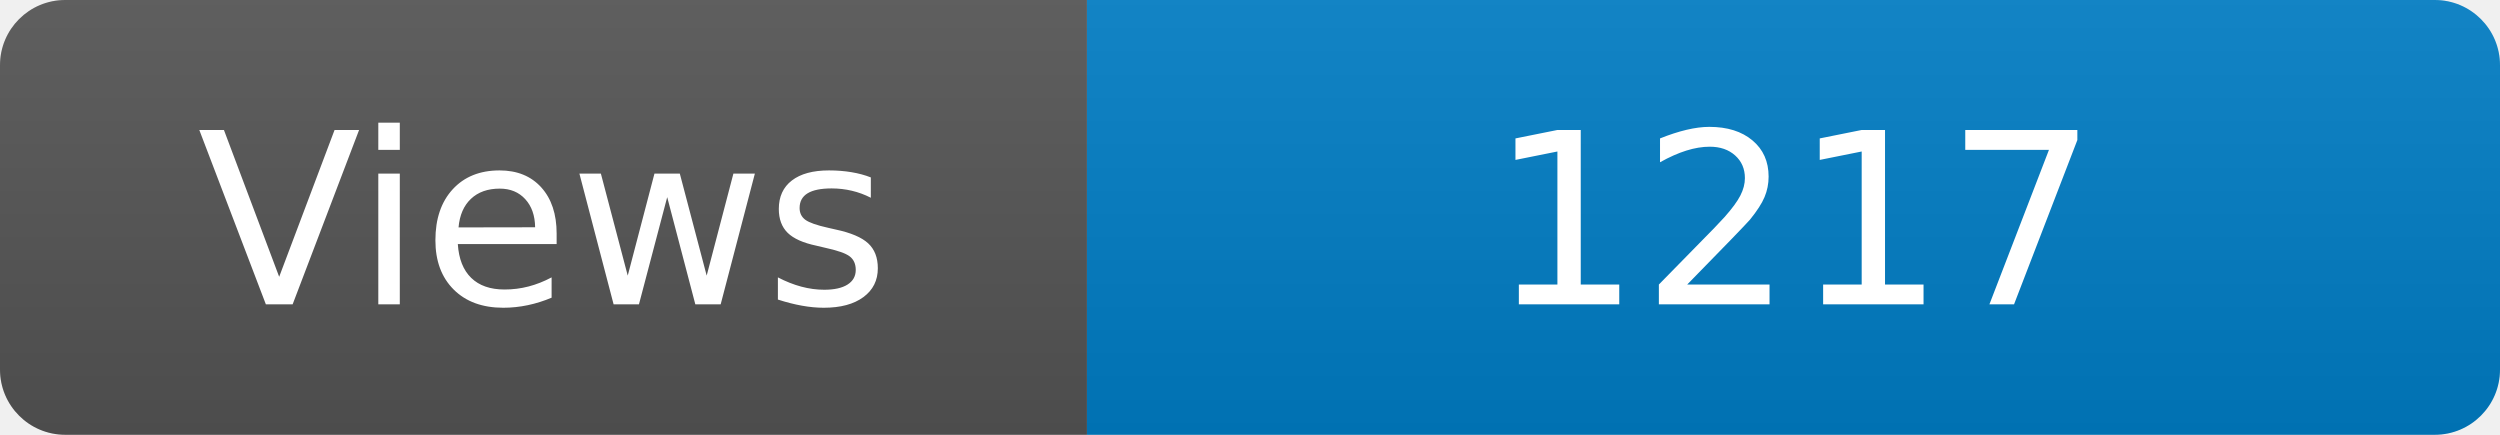
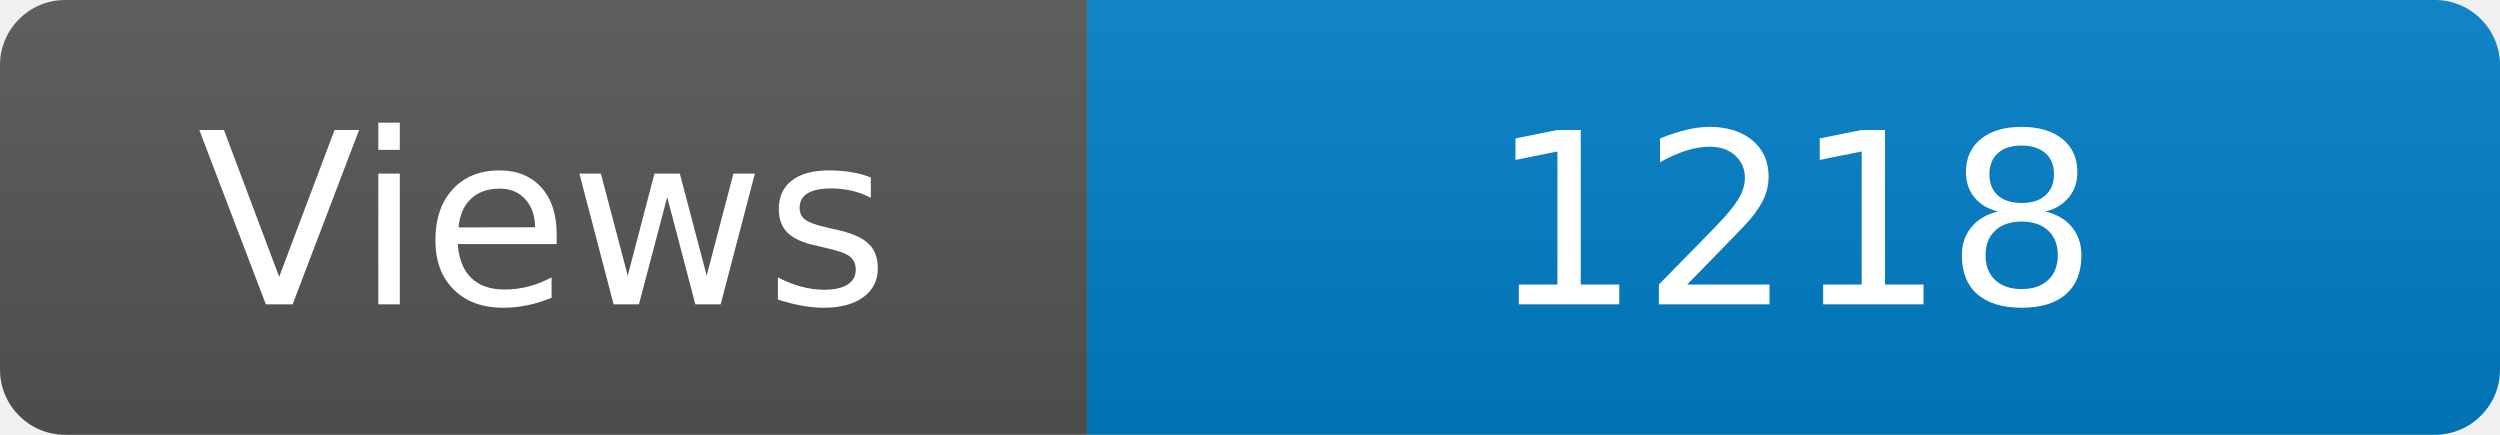
<svg xmlns="http://www.w3.org/2000/svg" width="115" height="20" role="img" aria-label="Maintained?: yes">
  <linearGradient id="s" x2="0" y2="100%">
    <stop offset="0" stop-color="#bbb" stop-opacity=".1" />
    <stop offset="1" stop-opacity=".1" />
  </linearGradient>
  <clipPath id="r">
    <rect width="115" height="20" rx="3" fill="#fff" />
  </clipPath>
  <g clip-path="url(#r)">
    <rect width="50" height="20" fill="#555" />
    <rect x="50" width="160" height="20" fill="#007ec6" />
    <rect width="115" height="20" fill="url(#s)" />
  </g>
  <g fill="#fff" text-anchor="middle" font-family="Verdana,Geneva,DejaVu Sans,sans-serif" font-size="110">
    <text x="250" y="140" transform="scale(.1)" fill="#fff">Views</text>
-     <text x="825" y="140" transform="scale(.1)" fill="#fff">1217</text>
+     <text x="825" y="140" transform="scale(.1)" fill="#fff">1218</text>
  </g>
</svg>
